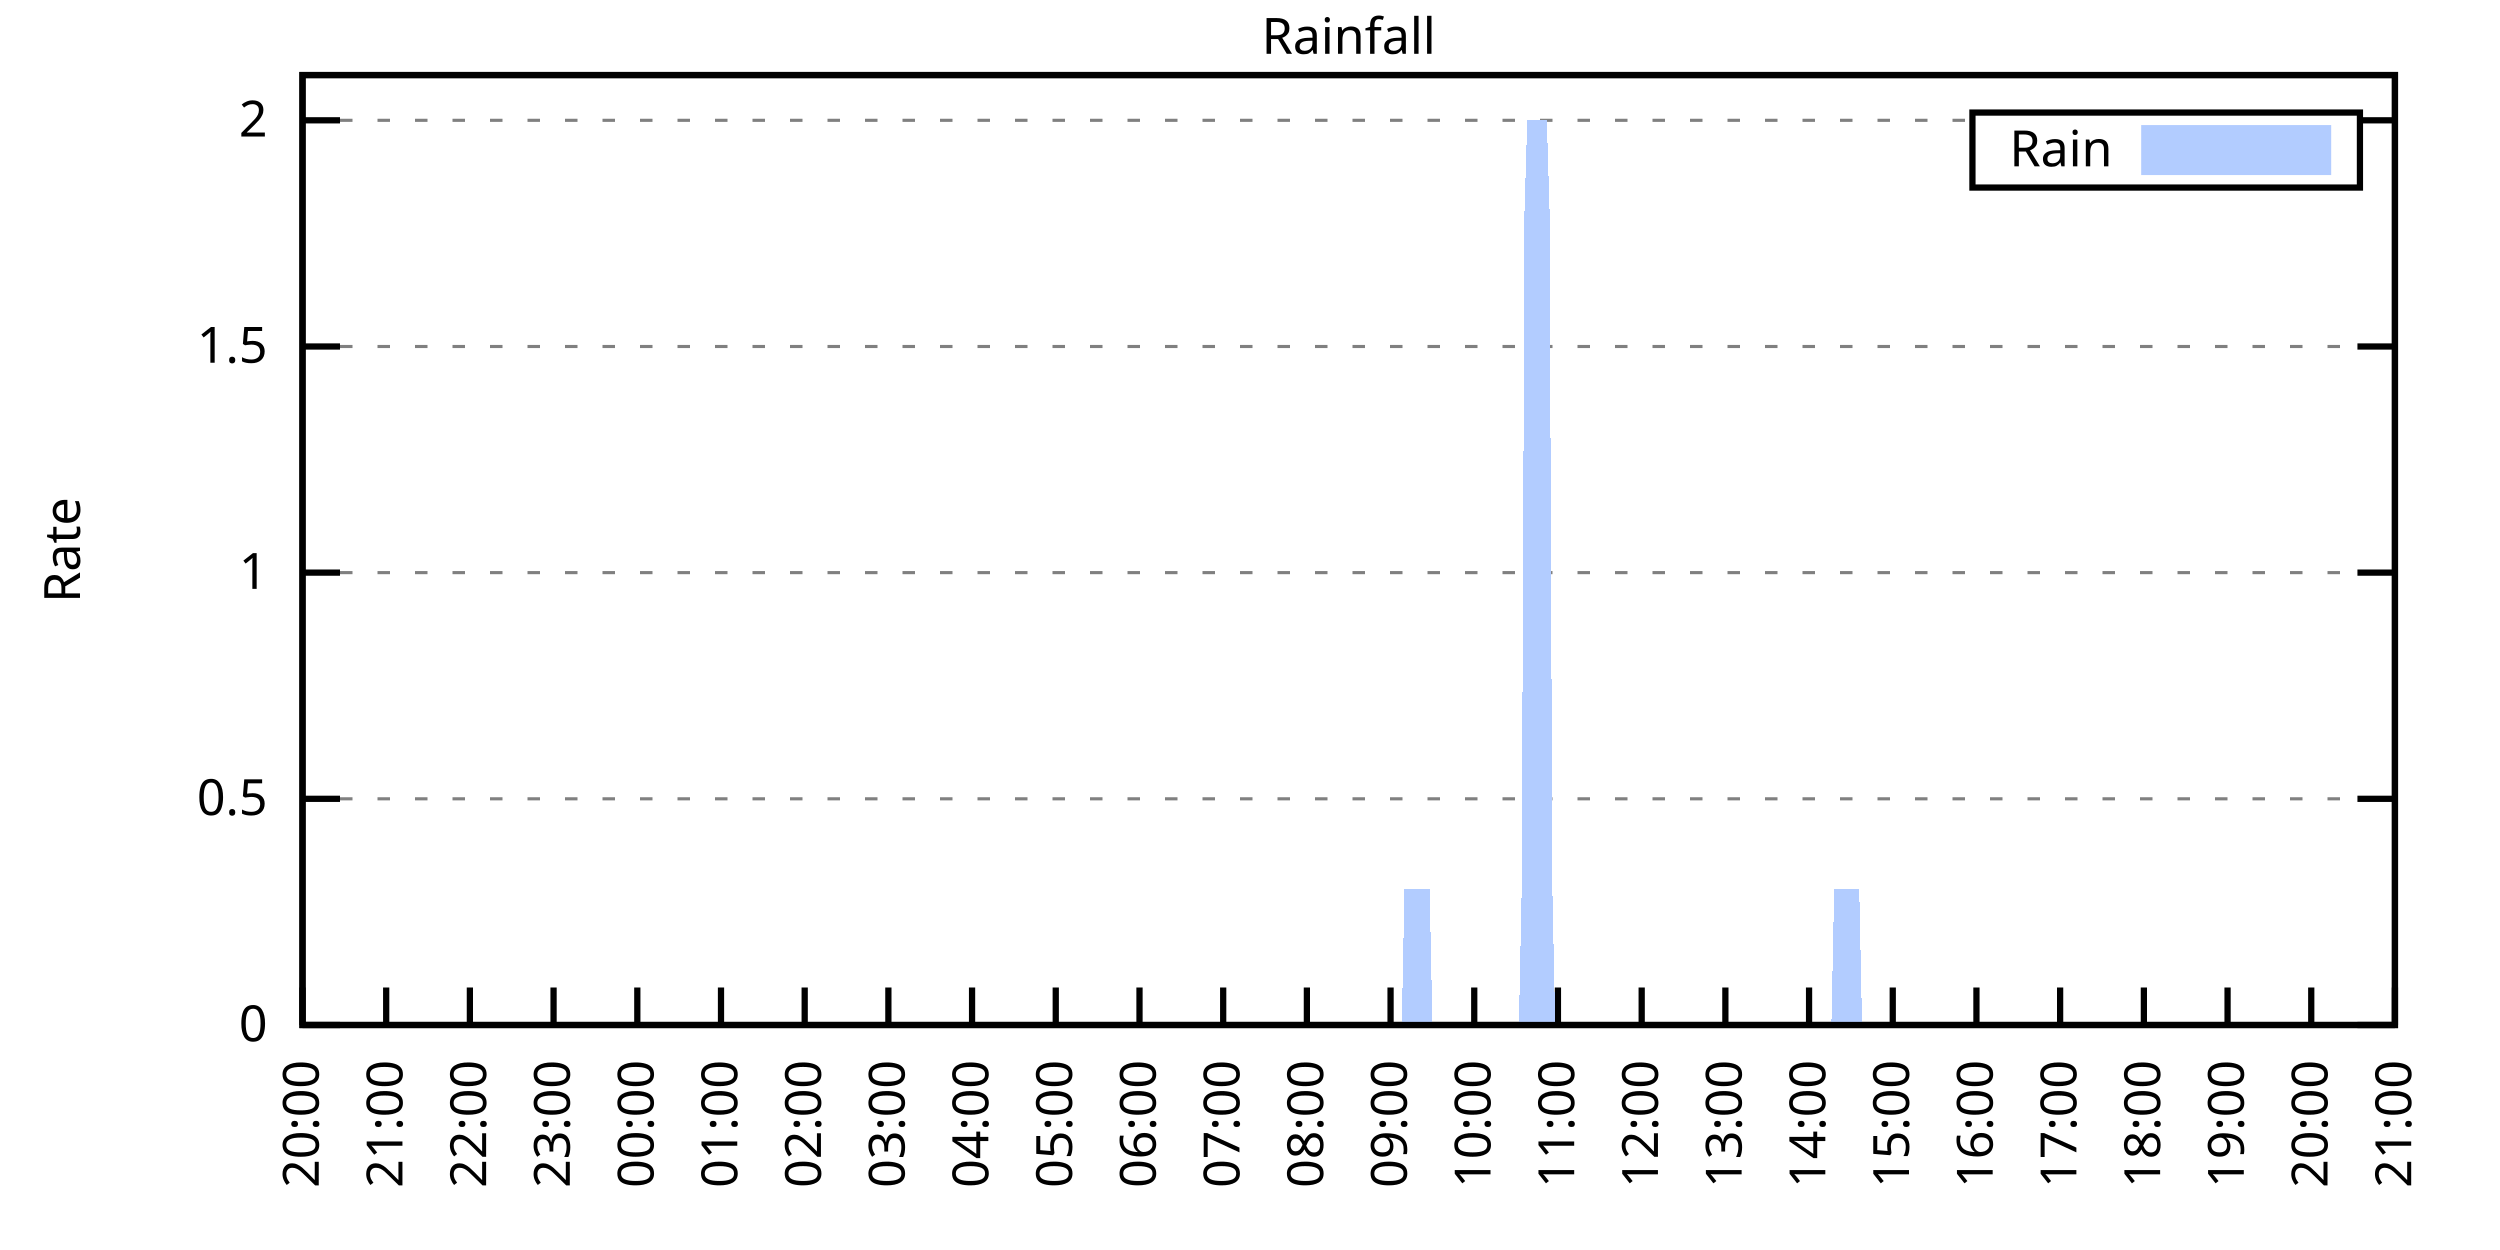
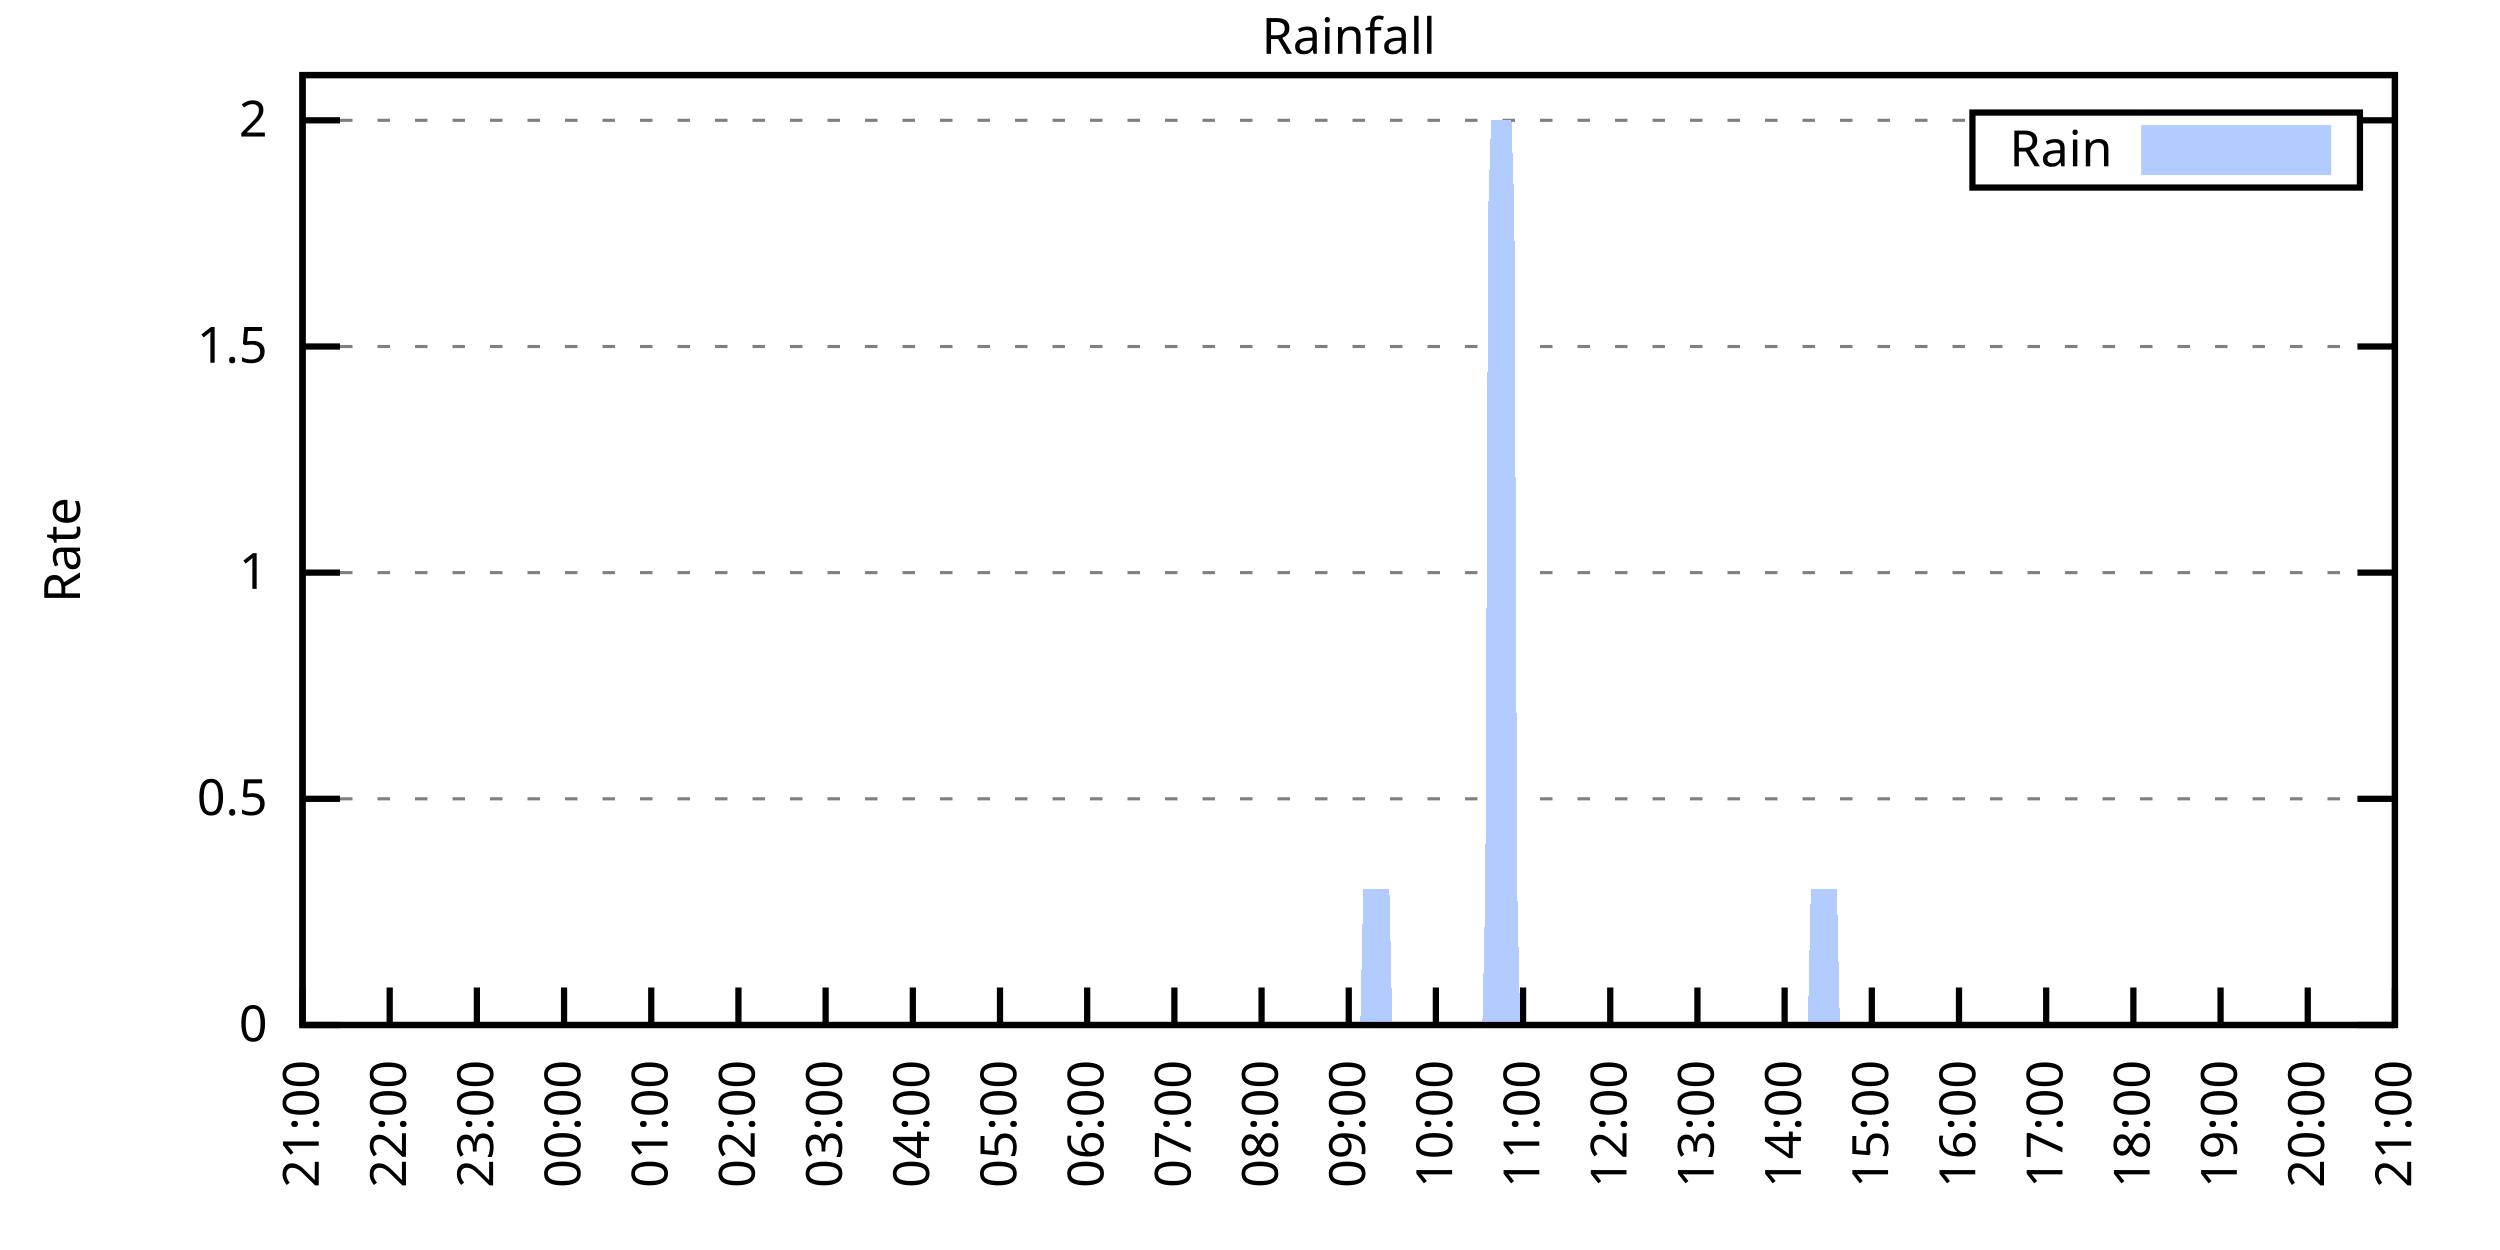
<svg xmlns="http://www.w3.org/2000/svg" xmlns:xlink="http://www.w3.org/1999/xlink" width="400" height="200" viewBox="0 0 400 200">
  <g id="gnuplot_canvas">
    <rect x="0" y="0" width="400" height="200" fill="none" />
    <defs>
      <circle id="gpDot" r="0.5" stroke-width="0.5" stroke="currentColor" />
      <path id="gpPt0" stroke-width="0.333" stroke="currentColor" d="M-1,0 h2 M0,-1 v2" />
      <path id="gpPt1" stroke-width="0.333" stroke="currentColor" d="M-1,-1 L1,1 M1,-1 L-1,1" />
      <path id="gpPt2" stroke-width="0.333" stroke="currentColor" d="M-1,0 L1,0 M0,-1 L0,1 M-1,-1 L1,1 M-1,1 L1,-1" />
      <rect id="gpPt3" stroke-width="0.333" stroke="currentColor" x="-1" y="-1" width="2" height="2" />
      <rect id="gpPt4" stroke-width="0.333" stroke="currentColor" fill="currentColor" x="-1" y="-1" width="2" height="2" />
      <circle id="gpPt5" stroke-width="0.333" stroke="currentColor" cx="0" cy="0" r="1" />
      <use xlink:href="#gpPt5" id="gpPt6" fill="currentColor" stroke="none" />
      <path id="gpPt7" stroke-width="0.333" stroke="currentColor" d="M0,-1.33 L-1.33,0.67 L1.33,0.67 z" />
      <use xlink:href="#gpPt7" id="gpPt8" fill="currentColor" stroke="none" />
      <use xlink:href="#gpPt7" id="gpPt9" stroke="currentColor" transform="rotate(180)" />
      <use xlink:href="#gpPt9" id="gpPt10" fill="currentColor" stroke="none" />
      <use xlink:href="#gpPt3" id="gpPt11" stroke="currentColor" transform="rotate(45)" />
      <use xlink:href="#gpPt11" id="gpPt12" fill="currentColor" stroke="none" />
      <path id="gpPt13" stroke-width="0.333" stroke="currentColor" d="M0,1.330 L1.265,0.411 L0.782,-1.067 L-0.782,-1.076 L-1.265,0.411 z" />
      <use xlink:href="#gpPt13" id="gpPt14" fill="currentColor" stroke="none" />
      <filter id="textbox" filterUnits="objectBoundingBox" x="0" y="0" height="1" width="1">
        <feFlood flood-color="white" flood-opacity="1" result="bgnd" />
        <feComposite in="SourceGraphic" in2="bgnd" operator="atop" />
      </filter>
      <filter id="greybox" filterUnits="objectBoundingBox" x="0" y="0" height="1" width="1">
        <feFlood flood-color="lightgrey" flood-opacity="1" result="grey" />
        <feComposite in="SourceGraphic" in2="grey" operator="atop" />
      </filter>
    </defs>
    <g fill="none" color="white" stroke="currentColor" stroke-width="1.00" stroke-linecap="butt" stroke-linejoin="miter">
</g>
    <g fill="none" color="black" stroke="currentColor" stroke-width="1.00" stroke-linecap="butt" stroke-linejoin="miter">
      <g stroke="none" shape-rendering="crispEdges">
        <polygon fill="rgb(255, 255, 255)" points="48.40,164.00 383.18,164.00 383.18,12.02 48.40,12.02 " />
      </g>
    </g>
    <g fill="none" color="black" stroke="currentColor" stroke-width="1.00" stroke-linecap="butt" stroke-linejoin="miter">
</g>
    <g fill="none" color="black" stroke="black" stroke-width="0.50" stroke-linecap="butt" stroke-linejoin="miter">
</g>
    <g fill="none" color="gray" stroke="currentColor" stroke-width="0.50" stroke-linecap="butt" stroke-linejoin="miter">
      <path stroke="gray" stroke-dasharray="2,4" class="gridline" d="M48.40,164.00 L383.19,164.00  " />
    </g>
    <g fill="none" color="gray" stroke="gray" stroke-width="1.00" stroke-linecap="butt" stroke-linejoin="miter">
</g>
    <g fill="none" color="black" stroke="currentColor" stroke-width="1.00" stroke-linecap="butt" stroke-linejoin="miter">
      <path stroke="black" d="M48.40,164.00 L54.40,164.00 M383.19,164.00 L377.19,164.00  " />
      <g transform="translate(42.80,166.60)" stroke="none" fill="black" font-family="Sans" font-size="8.00" text-anchor="end">
        <text>
          <tspan font-family="Sans"> 0</tspan>
        </text>
      </g>
    </g>
    <g fill="none" color="black" stroke="currentColor" stroke-width="1.00" stroke-linecap="butt" stroke-linejoin="miter">
</g>
    <g fill="none" color="black" stroke="black" stroke-width="0.50" stroke-linecap="butt" stroke-linejoin="miter">
</g>
    <g fill="none" color="gray" stroke="currentColor" stroke-width="0.50" stroke-linecap="butt" stroke-linejoin="miter">
      <path stroke="gray" stroke-dasharray="2,4" class="gridline" d="M48.40,127.81 L383.19,127.81  " />
    </g>
    <g fill="none" color="gray" stroke="gray" stroke-width="1.00" stroke-linecap="butt" stroke-linejoin="miter">
</g>
    <g fill="none" color="black" stroke="currentColor" stroke-width="1.00" stroke-linecap="butt" stroke-linejoin="miter">
      <path stroke="black" d="M48.40,127.81 L54.40,127.81 M383.19,127.81 L377.19,127.81  " />
      <g transform="translate(42.80,130.41)" stroke="none" fill="black" font-family="Sans" font-size="8.00" text-anchor="end">
        <text>
          <tspan font-family="Sans"> 0.5</tspan>
        </text>
      </g>
    </g>
    <g fill="none" color="black" stroke="currentColor" stroke-width="1.00" stroke-linecap="butt" stroke-linejoin="miter">
</g>
    <g fill="none" color="black" stroke="black" stroke-width="0.50" stroke-linecap="butt" stroke-linejoin="miter">
</g>
    <g fill="none" color="gray" stroke="currentColor" stroke-width="0.50" stroke-linecap="butt" stroke-linejoin="miter">
      <path stroke="gray" stroke-dasharray="2,4" class="gridline" d="M48.40,91.62 L383.19,91.62  " />
    </g>
    <g fill="none" color="gray" stroke="gray" stroke-width="1.00" stroke-linecap="butt" stroke-linejoin="miter">
</g>
    <g fill="none" color="black" stroke="currentColor" stroke-width="1.00" stroke-linecap="butt" stroke-linejoin="miter">
      <path stroke="black" d="M48.40,91.62 L54.40,91.62 M383.19,91.62 L377.19,91.62  " />
      <g transform="translate(42.80,94.22)" stroke="none" fill="black" font-family="Sans" font-size="8.00" text-anchor="end">
        <text>
          <tspan font-family="Sans"> 1</tspan>
        </text>
      </g>
    </g>
    <g fill="none" color="black" stroke="currentColor" stroke-width="1.00" stroke-linecap="butt" stroke-linejoin="miter">
</g>
    <g fill="none" color="black" stroke="black" stroke-width="0.50" stroke-linecap="butt" stroke-linejoin="miter">
</g>
    <g fill="none" color="gray" stroke="currentColor" stroke-width="0.50" stroke-linecap="butt" stroke-linejoin="miter">
      <path stroke="gray" stroke-dasharray="2,4" class="gridline" d="M48.40,55.44 L383.19,55.44  " />
    </g>
    <g fill="none" color="gray" stroke="gray" stroke-width="1.00" stroke-linecap="butt" stroke-linejoin="miter">
</g>
    <g fill="none" color="black" stroke="currentColor" stroke-width="1.00" stroke-linecap="butt" stroke-linejoin="miter">
      <path stroke="black" d="M48.40,55.44 L54.40,55.44 M383.19,55.44 L377.19,55.44  " />
      <g transform="translate(42.80,58.04)" stroke="none" fill="black" font-family="Sans" font-size="8.00" text-anchor="end">
        <text>
          <tspan font-family="Sans"> 1.5</tspan>
        </text>
      </g>
    </g>
    <g fill="none" color="black" stroke="currentColor" stroke-width="1.00" stroke-linecap="butt" stroke-linejoin="miter">
</g>
    <g fill="none" color="black" stroke="black" stroke-width="0.50" stroke-linecap="butt" stroke-linejoin="miter">
</g>
    <g fill="none" color="gray" stroke="currentColor" stroke-width="0.50" stroke-linecap="butt" stroke-linejoin="miter">
      <path stroke="gray" stroke-dasharray="2,4" class="gridline" d="M48.40,19.25 L315.59,19.25 M377.59,19.25 L383.19,19.25  " />
    </g>
    <g fill="none" color="gray" stroke="gray" stroke-width="1.00" stroke-linecap="butt" stroke-linejoin="miter">
</g>
    <g fill="none" color="black" stroke="currentColor" stroke-width="1.00" stroke-linecap="butt" stroke-linejoin="miter">
      <path stroke="black" d="M48.40,19.25 L54.40,19.25 M383.19,19.25 L377.19,19.25  " />
      <g transform="translate(42.80,21.85)" stroke="none" fill="black" font-family="Sans" font-size="8.00" text-anchor="end">
        <text>
          <tspan font-family="Sans"> 2</tspan>
        </text>
      </g>
    </g>
    <g fill="none" color="black" stroke="currentColor" stroke-width="1.00" stroke-linecap="butt" stroke-linejoin="miter">
      <path stroke="black" d="M48.40,164.00 L48.40,158.00  " />
      <g transform="translate(51.00,169.60) rotate(270.00)" stroke="none" fill="black" font-family="Sans" font-size="8.00" text-anchor="end">
        <text>
-           <tspan font-family="Sans">20:00</tspan>
-         </text>
-       </g>
-     </g>
-     <g fill="none" color="black" stroke="currentColor" stroke-width="1.00" stroke-linecap="butt" stroke-linejoin="miter">
-       <path stroke="black" d="M61.79,164.00 L61.79,158.00  " />
-       <g transform="translate(64.39,169.60) rotate(270.00)" stroke="none" fill="black" font-family="Sans" font-size="8.00" text-anchor="end">
-         <text>
          <tspan font-family="Sans">21:00</tspan>
        </text>
      </g>
    </g>
    <g fill="none" color="black" stroke="currentColor" stroke-width="1.00" stroke-linecap="butt" stroke-linejoin="miter">
-       <path stroke="black" d="M75.18,164.00 L75.18,158.00  " />
-       <g transform="translate(77.78,169.60) rotate(270.00)" stroke="none" fill="black" font-family="Sans" font-size="8.00" text-anchor="end">
+       <path stroke="black" d="M62.35,164.00 L62.35,158.00  " />
+       <g transform="translate(64.95,169.60) rotate(270.00)" stroke="none" fill="black" font-family="Sans" font-size="8.00" text-anchor="end">
        <text>
          <tspan font-family="Sans">22:00</tspan>
        </text>
      </g>
    </g>
    <g fill="none" color="black" stroke="currentColor" stroke-width="1.00" stroke-linecap="butt" stroke-linejoin="miter">
-       <path stroke="black" d="M88.57,164.00 L88.57,158.00  " />
-       <g transform="translate(91.17,169.60) rotate(270.00)" stroke="none" fill="black" font-family="Sans" font-size="8.00" text-anchor="end">
+       <path stroke="black" d="M76.30,164.00 L76.30,158.00  " />
+       <g transform="translate(78.90,169.60) rotate(270.00)" stroke="none" fill="black" font-family="Sans" font-size="8.00" text-anchor="end">
        <text>
          <tspan font-family="Sans">23:00</tspan>
        </text>
      </g>
    </g>
    <g fill="none" color="black" stroke="currentColor" stroke-width="1.00" stroke-linecap="butt" stroke-linejoin="miter">
-       <path stroke="black" d="M101.97,164.00 L101.97,158.00  " />
-       <g transform="translate(104.57,169.60) rotate(270.00)" stroke="none" fill="black" font-family="Sans" font-size="8.00" text-anchor="end">
+       <path stroke="black" d="M90.25,164.00 L90.25,158.00  " />
+       <g transform="translate(92.85,169.60) rotate(270.00)" stroke="none" fill="black" font-family="Sans" font-size="8.00" text-anchor="end">
        <text>
          <tspan font-family="Sans">00:00</tspan>
        </text>
      </g>
    </g>
    <g fill="none" color="black" stroke="currentColor" stroke-width="1.00" stroke-linecap="butt" stroke-linejoin="miter">
-       <path stroke="black" d="M115.36,164.00 L115.36,158.00  " />
-       <g transform="translate(117.96,169.60) rotate(270.00)" stroke="none" fill="black" font-family="Sans" font-size="8.00" text-anchor="end">
+       <path stroke="black" d="M104.20,164.00 L104.20,158.00  " />
+       <g transform="translate(106.80,169.60) rotate(270.00)" stroke="none" fill="black" font-family="Sans" font-size="8.00" text-anchor="end">
        <text>
          <tspan font-family="Sans">01:00</tspan>
        </text>
      </g>
    </g>
    <g fill="none" color="black" stroke="currentColor" stroke-width="1.00" stroke-linecap="butt" stroke-linejoin="miter">
-       <path stroke="black" d="M128.75,164.00 L128.75,158.00  " />
-       <g transform="translate(131.35,169.60) rotate(270.00)" stroke="none" fill="black" font-family="Sans" font-size="8.00" text-anchor="end">
+       <path stroke="black" d="M118.15,164.00 L118.15,158.00  " />
+       <g transform="translate(120.75,169.60) rotate(270.00)" stroke="none" fill="black" font-family="Sans" font-size="8.00" text-anchor="end">
        <text>
          <tspan font-family="Sans">02:00</tspan>
        </text>
      </g>
    </g>
    <g fill="none" color="black" stroke="currentColor" stroke-width="1.00" stroke-linecap="butt" stroke-linejoin="miter">
-       <path stroke="black" d="M142.14,164.00 L142.14,158.00  " />
-       <g transform="translate(144.74,169.60) rotate(270.00)" stroke="none" fill="black" font-family="Sans" font-size="8.00" text-anchor="end">
+       <path stroke="black" d="M132.10,164.00 L132.10,158.00  " />
+       <g transform="translate(134.70,169.60) rotate(270.00)" stroke="none" fill="black" font-family="Sans" font-size="8.00" text-anchor="end">
        <text>
          <tspan font-family="Sans">03:00</tspan>
        </text>
      </g>
    </g>
    <g fill="none" color="black" stroke="currentColor" stroke-width="1.00" stroke-linecap="butt" stroke-linejoin="miter">
-       <path stroke="black" d="M155.53,164.00 L155.53,158.00  " />
-       <g transform="translate(158.13,169.60) rotate(270.00)" stroke="none" fill="black" font-family="Sans" font-size="8.00" text-anchor="end">
+       <path stroke="black" d="M146.05,164.00 L146.05,158.00  " />
+       <g transform="translate(148.65,169.60) rotate(270.00)" stroke="none" fill="black" font-family="Sans" font-size="8.00" text-anchor="end">
        <text>
          <tspan font-family="Sans">04:00</tspan>
        </text>
      </g>
    </g>
    <g fill="none" color="black" stroke="currentColor" stroke-width="1.00" stroke-linecap="butt" stroke-linejoin="miter">
-       <path stroke="black" d="M168.92,164.00 L168.92,158.00  " />
-       <g transform="translate(171.52,169.60) rotate(270.00)" stroke="none" fill="black" font-family="Sans" font-size="8.00" text-anchor="end">
+       <path stroke="black" d="M160.00,164.00 L160.00,158.00  " />
+       <g transform="translate(162.60,169.60) rotate(270.00)" stroke="none" fill="black" font-family="Sans" font-size="8.00" text-anchor="end">
        <text>
          <tspan font-family="Sans">05:00</tspan>
        </text>
      </g>
    </g>
    <g fill="none" color="black" stroke="currentColor" stroke-width="1.00" stroke-linecap="butt" stroke-linejoin="miter">
-       <path stroke="black" d="M182.32,164.00 L182.32,158.00  " />
-       <g transform="translate(184.92,169.60) rotate(270.00)" stroke="none" fill="black" font-family="Sans" font-size="8.00" text-anchor="end">
+       <path stroke="black" d="M173.95,164.00 L173.95,158.00  " />
+       <g transform="translate(176.55,169.60) rotate(270.00)" stroke="none" fill="black" font-family="Sans" font-size="8.00" text-anchor="end">
        <text>
          <tspan font-family="Sans">06:00</tspan>
        </text>
      </g>
    </g>
    <g fill="none" color="black" stroke="currentColor" stroke-width="1.00" stroke-linecap="butt" stroke-linejoin="miter">
-       <path stroke="black" d="M195.71,164.00 L195.71,158.00  " />
-       <g transform="translate(198.31,169.60) rotate(270.00)" stroke="none" fill="black" font-family="Sans" font-size="8.00" text-anchor="end">
+       <path stroke="black" d="M187.90,164.00 L187.90,158.00  " />
+       <g transform="translate(190.50,169.60) rotate(270.00)" stroke="none" fill="black" font-family="Sans" font-size="8.00" text-anchor="end">
        <text>
          <tspan font-family="Sans">07:00</tspan>
        </text>
      </g>
    </g>
    <g fill="none" color="black" stroke="currentColor" stroke-width="1.00" stroke-linecap="butt" stroke-linejoin="miter">
-       <path stroke="black" d="M209.10,164.00 L209.10,158.00  " />
-       <g transform="translate(211.70,169.60) rotate(270.00)" stroke="none" fill="black" font-family="Sans" font-size="8.00" text-anchor="end">
+       <path stroke="black" d="M201.85,164.00 L201.85,158.00  " />
+       <g transform="translate(204.45,169.60) rotate(270.00)" stroke="none" fill="black" font-family="Sans" font-size="8.00" text-anchor="end">
        <text>
          <tspan font-family="Sans">08:00</tspan>
        </text>
      </g>
    </g>
    <g fill="none" color="black" stroke="currentColor" stroke-width="1.00" stroke-linecap="butt" stroke-linejoin="miter">
-       <path stroke="black" d="M222.49,164.00 L222.49,158.00  " />
-       <g transform="translate(225.09,169.60) rotate(270.00)" stroke="none" fill="black" font-family="Sans" font-size="8.00" text-anchor="end">
+       <path stroke="black" d="M215.80,164.00 L215.80,158.00  " />
+       <g transform="translate(218.40,169.60) rotate(270.00)" stroke="none" fill="black" font-family="Sans" font-size="8.00" text-anchor="end">
        <text>
          <tspan font-family="Sans">09:00</tspan>
        </text>
      </g>
    </g>
    <g fill="none" color="black" stroke="currentColor" stroke-width="1.00" stroke-linecap="butt" stroke-linejoin="miter">
-       <path stroke="black" d="M235.88,164.00 L235.88,158.00  " />
-       <g transform="translate(238.48,169.60) rotate(270.00)" stroke="none" fill="black" font-family="Sans" font-size="8.00" text-anchor="end">
+       <path stroke="black" d="M229.74,164.00 L229.74,158.00  " />
+       <g transform="translate(232.34,169.60) rotate(270.00)" stroke="none" fill="black" font-family="Sans" font-size="8.00" text-anchor="end">
        <text>
          <tspan font-family="Sans">10:00</tspan>
        </text>
      </g>
    </g>
    <g fill="none" color="black" stroke="currentColor" stroke-width="1.00" stroke-linecap="butt" stroke-linejoin="miter">
-       <path stroke="black" d="M249.27,164.00 L249.27,158.00  " />
-       <g transform="translate(251.87,169.60) rotate(270.00)" stroke="none" fill="black" font-family="Sans" font-size="8.00" text-anchor="end">
+       <path stroke="black" d="M243.69,164.00 L243.69,158.00  " />
+       <g transform="translate(246.29,169.60) rotate(270.00)" stroke="none" fill="black" font-family="Sans" font-size="8.00" text-anchor="end">
        <text>
          <tspan font-family="Sans">11:00</tspan>
        </text>
      </g>
    </g>
    <g fill="none" color="black" stroke="currentColor" stroke-width="1.00" stroke-linecap="butt" stroke-linejoin="miter">
-       <path stroke="black" d="M262.67,164.00 L262.67,158.00  " />
-       <g transform="translate(265.27,169.60) rotate(270.00)" stroke="none" fill="black" font-family="Sans" font-size="8.00" text-anchor="end">
+       <path stroke="black" d="M257.64,164.00 L257.64,158.00  " />
+       <g transform="translate(260.24,169.60) rotate(270.00)" stroke="none" fill="black" font-family="Sans" font-size="8.00" text-anchor="end">
        <text>
          <tspan font-family="Sans">12:00</tspan>
        </text>
      </g>
    </g>
    <g fill="none" color="black" stroke="currentColor" stroke-width="1.00" stroke-linecap="butt" stroke-linejoin="miter">
-       <path stroke="black" d="M276.06,164.00 L276.06,158.00  " />
-       <g transform="translate(278.66,169.60) rotate(270.00)" stroke="none" fill="black" font-family="Sans" font-size="8.00" text-anchor="end">
+       <path stroke="black" d="M271.59,164.00 L271.59,158.00  " />
+       <g transform="translate(274.19,169.60) rotate(270.00)" stroke="none" fill="black" font-family="Sans" font-size="8.00" text-anchor="end">
        <text>
          <tspan font-family="Sans">13:00</tspan>
        </text>
      </g>
    </g>
    <g fill="none" color="black" stroke="currentColor" stroke-width="1.00" stroke-linecap="butt" stroke-linejoin="miter">
-       <path stroke="black" d="M289.45,164.00 L289.45,158.00  " />
-       <g transform="translate(292.05,169.60) rotate(270.00)" stroke="none" fill="black" font-family="Sans" font-size="8.00" text-anchor="end">
+       <path stroke="black" d="M285.54,164.00 L285.54,158.00  " />
+       <g transform="translate(288.14,169.60) rotate(270.00)" stroke="none" fill="black" font-family="Sans" font-size="8.00" text-anchor="end">
        <text>
          <tspan font-family="Sans">14:00</tspan>
        </text>
      </g>
    </g>
    <g fill="none" color="black" stroke="currentColor" stroke-width="1.00" stroke-linecap="butt" stroke-linejoin="miter">
-       <path stroke="black" d="M302.84,164.00 L302.84,158.00  " />
-       <g transform="translate(305.44,169.60) rotate(270.00)" stroke="none" fill="black" font-family="Sans" font-size="8.00" text-anchor="end">
+       <path stroke="black" d="M299.49,164.00 L299.49,158.00  " />
+       <g transform="translate(302.09,169.60) rotate(270.00)" stroke="none" fill="black" font-family="Sans" font-size="8.00" text-anchor="end">
        <text>
          <tspan font-family="Sans">15:00</tspan>
        </text>
      </g>
    </g>
    <g fill="none" color="black" stroke="currentColor" stroke-width="1.00" stroke-linecap="butt" stroke-linejoin="miter">
-       <path stroke="black" d="M316.23,164.00 L316.23,158.00  " />
-       <g transform="translate(318.83,169.60) rotate(270.00)" stroke="none" fill="black" font-family="Sans" font-size="8.00" text-anchor="end">
+       <path stroke="black" d="M313.44,164.00 L313.44,158.00  " />
+       <g transform="translate(316.04,169.60) rotate(270.00)" stroke="none" fill="black" font-family="Sans" font-size="8.00" text-anchor="end">
        <text>
          <tspan font-family="Sans">16:00</tspan>
        </text>
      </g>
    </g>
    <g fill="none" color="black" stroke="currentColor" stroke-width="1.00" stroke-linecap="butt" stroke-linejoin="miter">
-       <path stroke="black" d="M329.62,164.00 L329.62,158.00  " />
-       <g transform="translate(332.22,169.60) rotate(270.00)" stroke="none" fill="black" font-family="Sans" font-size="8.00" text-anchor="end">
+       <path stroke="black" d="M327.39,164.00 L327.39,158.00  " />
+       <g transform="translate(329.99,169.60) rotate(270.00)" stroke="none" fill="black" font-family="Sans" font-size="8.00" text-anchor="end">
        <text>
          <tspan font-family="Sans">17:00</tspan>
        </text>
      </g>
    </g>
    <g fill="none" color="black" stroke="currentColor" stroke-width="1.00" stroke-linecap="butt" stroke-linejoin="miter">
-       <path stroke="black" d="M343.02,164.00 L343.02,158.00  " />
-       <g transform="translate(345.62,169.60) rotate(270.00)" stroke="none" fill="black" font-family="Sans" font-size="8.00" text-anchor="end">
+       <path stroke="black" d="M341.34,164.00 L341.34,158.00  " />
+       <g transform="translate(343.94,169.60) rotate(270.00)" stroke="none" fill="black" font-family="Sans" font-size="8.00" text-anchor="end">
        <text>
          <tspan font-family="Sans">18:00</tspan>
        </text>
      </g>
    </g>
    <g fill="none" color="black" stroke="currentColor" stroke-width="1.00" stroke-linecap="butt" stroke-linejoin="miter">
-       <path stroke="black" d="M356.41,164.00 L356.41,158.00  " />
-       <g transform="translate(359.01,169.60) rotate(270.00)" stroke="none" fill="black" font-family="Sans" font-size="8.00" text-anchor="end">
+       <path stroke="black" d="M355.29,164.00 L355.29,158.00  " />
+       <g transform="translate(357.89,169.60) rotate(270.00)" stroke="none" fill="black" font-family="Sans" font-size="8.00" text-anchor="end">
        <text>
          <tspan font-family="Sans">19:00</tspan>
        </text>
      </g>
    </g>
    <g fill="none" color="black" stroke="currentColor" stroke-width="1.00" stroke-linecap="butt" stroke-linejoin="miter">
-       <path stroke="black" d="M369.80,164.00 L369.80,158.00  " />
-       <g transform="translate(372.40,169.60) rotate(270.00)" stroke="none" fill="black" font-family="Sans" font-size="8.00" text-anchor="end">
+       <path stroke="black" d="M369.24,164.00 L369.24,158.00  " />
+       <g transform="translate(371.84,169.60) rotate(270.00)" stroke="none" fill="black" font-family="Sans" font-size="8.00" text-anchor="end">
        <text>
          <tspan font-family="Sans">20:00</tspan>
        </text>
      </g>
    </g>
    <g fill="none" color="black" stroke="currentColor" stroke-width="1.00" stroke-linecap="butt" stroke-linejoin="miter">
      <path stroke="black" d="M383.19,164.00 L383.19,158.00  " />
      <g transform="translate(385.79,169.60) rotate(270.00)" stroke="none" fill="black" font-family="Sans" font-size="8.00" text-anchor="end">
        <text>
          <tspan font-family="Sans">21:00</tspan>
        </text>
      </g>
    </g>
    <g fill="none" color="black" stroke="currentColor" stroke-width="1.00" stroke-linecap="butt" stroke-linejoin="miter">
</g>
    <g fill="none" color="black" stroke="currentColor" stroke-width="1.00" stroke-linecap="butt" stroke-linejoin="miter">
      <path stroke="black" d="M48.40,12.01 L48.40,164.00 L383.19,164.00 L383.19,12.01 L48.40,12.01 Z  " />
    </g>
    <g fill="none" color="black" stroke="currentColor" stroke-width="1.00" stroke-linecap="butt" stroke-linejoin="miter">
</g>
    <g fill="none" color="black" stroke="currentColor" stroke-width="1.00" stroke-linecap="butt" stroke-linejoin="miter">
      <path stroke="black" d="M315.59,30.01 L315.59,18.01 L377.59,18.01 L377.59,30.01 L315.59,30.01 Z  " />
    </g>
    <g id="Rainfall_plot_1">
      <g fill="none" color="white" stroke="black" stroke-width="2.00" stroke-linecap="butt" stroke-linejoin="miter">
</g>
      <g fill="none" color="black" stroke="currentColor" stroke-width="2.00" stroke-linecap="butt" stroke-linejoin="miter">
        <g transform="translate(337.99,26.61)" stroke="none" fill="black" font-family="Sans" font-size="8.00" text-anchor="end">
          <text>
            <tspan font-family="Sans">Rain</tspan>
          </text>
        </g>
      </g>
      <g fill="none" color="black" stroke="currentColor" stroke-width="2.00" stroke-linecap="butt" stroke-linejoin="miter">
        <g stroke="none" shape-rendering="crispEdges">
          <polygon fill="rgb(178, 204, 255)" points="343.59,27.01 371.99,27.01 371.99,21.01 343.59,21.01 " />
        </g>
        <path stroke="rgb(178, 204, 255)" d="M343.59,27.01 L371.99,27.01 L371.99,21.01 L343.59,21.01 L343.59,27.01 Z  " />
      </g>
      <g fill="none" color="black" stroke="currentColor" stroke-width="2.00" stroke-linecap="butt" stroke-linejoin="miter">
        <g stroke="none" shape-rendering="crispEdges">
-           <polygon fill="rgb(178, 204, 255)" points="58.67,164.00 59.11,164.00 59.56,164.00 60.01,164.00 60.45,164.00 60.90,164.00 61.35,164.00 61.79,164.00 62.24,164.00 62.68,164.00 63.13,164.00 63.58,164.00 64.02,164.00 64.47,164.00 64.92,164.00 65.36,164.00 65.81,164.00 66.26,164.00 66.70,164.00 67.15,164.00 67.59,164.00 68.04,164.00 68.49,164.00 68.93,164.00 69.38,164.00 69.83,164.00 70.27,164.00 70.72,164.00 71.17,164.00 71.61,164.00 72.06,164.00 72.50,164.00 72.95,164.00 73.40,164.00 73.84,164.00 74.29,164.00 74.74,164.00 75.18,164.00 75.63,164.00 76.08,164.00 76.52,164.00 76.97,164.00 77.42,164.00 77.86,164.00 78.31,164.00 78.75,164.00 79.20,164.00 79.65,164.00 80.09,164.00 80.54,164.00 80.99,164.00 81.43,164.00 81.88,164.00 82.33,164.00 82.77,164.00 83.22,164.00 83.66,164.00 84.11,164.00 84.56,164.00 85.00,164.00 85.45,164.00 85.90,164.00 86.34,164.00 86.79,164.00 87.24,164.00 87.68,164.00 88.13,164.00 88.57,164.00 89.02,164.00 89.47,164.00 89.91,164.00 90.36,164.00 90.81,164.00 91.25,164.00 91.70,164.00 92.15,164.00 92.59,164.00 93.04,164.00 93.49,164.00 93.93,164.00 94.38,164.00 94.82,164.00 95.27,164.00 95.72,164.00 96.16,164.00 96.61,164.00 97.06,164.00 97.50,164.00 97.95,164.00 98.40,164.00 98.84,164.00 99.29,164.00 99.73,164.00 100.18,164.00 100.63,164.00 101.07,164.00 101.52,164.00 101.97,164.00 102.41,164.00 102.86,164.00 103.31,164.00 103.75,164.00 104.20,164.00 104.64,164.00 105.09,164.00 105.54,164.00 105.98,164.00 106.43,164.00 106.88,164.00 107.32,164.00 107.77,164.00 108.22,164.00 108.66,164.00 109.11,164.00 109.55,164.00 110.00,164.00 110.45,164.00 110.89,164.00 111.34,164.00 111.79,164.00 112.23,164.00 112.68,164.00 113.13,164.00 113.57,164.00 114.02,164.00 114.47,164.00 114.91,164.00 115.36,164.00 115.80,164.00 116.25,164.00 116.70,164.00 117.14,164.00 117.59,164.00 118.04,164.00 118.48,164.00 118.93,164.00 119.38,164.00 119.82,164.00 120.27,164.00 120.71,164.00 121.16,164.00 121.61,164.00 122.05,164.00 122.50,164.00 122.95,164.00 123.39,164.00 123.84,164.00 124.29,164.00 124.73,164.00 125.18,164.00 125.62,164.00 126.07,164.00 126.52,164.00 126.96,164.00 127.41,164.00 127.86,164.00 128.30,164.00 128.75,164.00 129.20,164.00 129.64,164.00 130.09,164.00 130.54,164.00 130.98,164.00 131.43,164.00 131.87,164.00 132.32,164.00 132.77,164.00 133.21,164.00 133.66,164.00 134.11,164.00 134.55,164.00 135.00,164.00 135.45,164.00 135.89,164.00 136.34,164.00 136.78,164.00 137.23,164.00 137.68,164.00 138.12,164.00 138.57,164.00 139.02,164.00 139.46,164.00 139.91,164.00 140.36,164.00 140.80,164.00 141.25,164.00 141.69,164.00 142.14,164.00 142.59,164.00 143.03,164.00 143.48,164.00 143.93,164.00 144.37,164.00 144.82,164.00 145.27,164.00 145.71,164.00 146.16,164.00 146.61,164.00 147.05,164.00 147.50,164.00 147.94,164.00 148.39,164.00 148.84,164.00 149.28,164.00 149.73,164.00 150.18,164.00 150.62,164.00 151.07,164.00 151.52,164.00 151.96,164.00 152.41,164.00 152.85,164.00 153.30,164.00 153.75,164.00 154.19,164.00 154.64,164.00 155.09,164.00 155.53,164.00 155.98,164.00 156.43,164.00 156.87,164.00 157.32,164.00 157.76,164.00 158.21,164.00 158.66,164.00 159.10,164.00 159.55,164.00 160.00,164.00 160.44,164.00 160.89,164.00 161.34,164.00 161.78,164.00 162.23,164.00 162.67,164.00 163.12,164.00 163.57,164.00 164.01,164.00 164.46,164.00 164.91,164.00 165.35,164.00 165.80,164.00 166.25,164.00 166.69,164.00 167.14,164.00 167.59,164.00 168.03,164.00 168.48,164.00 168.92,164.00 169.37,164.00 169.82,164.00 170.26,164.00 170.71,164.00 171.16,164.00 171.60,164.00 172.05,164.00 172.50,164.00 172.94,164.00 173.39,164.00 173.83,164.00 174.28,164.00 174.73,164.00 175.17,164.00 175.62,164.00 176.07,164.00 176.51,164.00 176.96,164.00 177.41,164.00 177.85,164.00 178.30,164.00 178.74,164.00 179.19,164.00 179.64,164.00 180.08,164.00 180.53,164.00 180.98,164.00 181.42,164.00 181.87,164.00 182.32,164.00 182.76,164.00 183.21,164.00 183.66,164.00 184.10,164.00 184.55,164.00 184.99,164.00 185.44,164.00 185.89,164.00 186.33,164.00 186.78,164.00 187.23,164.00 187.67,164.00 188.12,164.00 188.57,164.00 189.01,164.00 189.46,164.00 189.90,164.00 190.35,164.00 190.80,164.00 191.24,164.00 191.69,164.00 192.14,164.00 192.58,164.00 193.03,164.00 193.48,164.00 193.92,164.00 194.37,164.00 194.81,164.00 195.26,164.00 195.71,164.00 196.15,164.00 196.60,164.00 197.05,164.00 197.49,164.00 197.94,164.00 198.39,164.00 198.83,164.00 199.28,164.00 199.73,164.00 200.17,164.00 200.62,164.00 201.06,164.00 201.51,164.00 201.96,164.00 202.40,164.00 202.85,164.00 203.30,164.00 203.74,164.00 204.19,164.00 204.64,164.00 205.08,164.00 205.53,164.00 205.97,164.00 206.42,164.00 206.87,164.00 207.31,164.00 207.76,164.00 208.21,164.00 208.65,164.00 209.10,164.00 209.55,164.00 209.99,164.00 210.44,164.00 210.88,164.00 211.33,164.00 211.78,164.00 212.22,164.00 212.67,164.00 213.12,164.00 213.56,164.00 214.01,164.00 214.46,164.00 214.90,164.00 215.35,164.00 215.80,164.00 216.24,164.00 216.69,164.00 217.13,164.00 217.58,164.00 218.03,164.00 218.47,164.00 218.92,164.00 219.37,164.00 219.81,164.00 220.26,164.00 220.71,164.00 221.15,164.00 221.60,164.00 222.04,164.00 222.49,164.00 222.94,164.00 223.38,164.00 223.83,164.00 224.28,164.00 224.72,142.29 225.17,142.29 225.62,142.29 226.06,142.29 226.51,142.29 226.95,142.29 227.40,142.29 227.85,142.29 228.29,142.29 228.74,142.29 229.19,164.00 229.63,164.00 230.08,164.00 230.53,164.00 230.97,164.00 231.42,164.00 231.86,164.00 232.31,164.00 232.76,164.00 233.20,164.00 233.65,164.00 234.10,164.00 234.54,164.00 234.99,164.00 235.44,164.00 235.88,164.00 236.33,164.00 236.78,164.00 237.22,164.00 237.67,164.00 238.11,164.00 238.56,164.00 239.01,164.00 239.45,164.00 239.90,164.00 240.35,164.00 240.79,164.00 241.24,164.00 241.69,164.00 242.13,164.00 242.58,164.00 243.02,164.00 243.47,142.29 243.92,33.72 244.36,19.25 244.81,19.25 245.26,19.25 245.70,19.25 246.15,19.25 246.60,19.25 247.04,19.25 247.49,19.25 247.93,33.72 248.38,142.29 248.83,164.00 249.27,164.00 249.72,164.00 250.17,164.00 250.61,164.00 251.06,164.00 251.51,164.00 251.95,164.00 252.40,164.00 252.85,164.00 253.29,164.00 253.74,164.00 254.18,164.00 254.63,164.00 255.08,164.00 255.52,164.00 255.97,164.00 256.42,164.00 256.86,164.00 257.31,164.00 257.76,164.00 258.20,164.00 258.65,164.00 259.09,164.00 259.54,164.00 259.99,164.00 260.43,164.00 260.88,164.00 261.33,164.00 261.77,164.00 262.22,164.00 262.67,164.00 263.11,164.00 263.56,164.00 264.00,164.00 264.45,164.00 264.90,164.00 265.34,164.00 265.79,164.00 266.24,164.00 266.68,164.00 267.13,164.00 267.58,164.00 268.02,164.00 268.47,164.00 268.92,164.00 269.36,164.00 269.81,164.00 270.25,164.00 270.70,164.00 271.15,164.00 271.59,164.00 272.04,164.00 272.49,164.00 272.93,164.00 273.38,164.00 273.83,164.00 274.27,164.00 274.72,164.00 275.16,164.00 275.61,164.00 276.06,164.00 276.50,164.00 276.95,164.00 277.40,164.00 277.84,164.00 278.29,164.00 278.74,164.00 279.18,164.00 279.63,164.00 280.07,164.00 280.52,164.00 280.97,164.00 281.41,164.00 281.86,164.00 282.31,164.00 282.75,164.00 283.20,164.00 283.65,164.00 284.09,164.00 284.54,164.00 284.98,164.00 285.43,164.00 285.88,164.00 286.32,164.00 286.77,164.00 287.22,164.00 287.66,164.00 288.11,164.00 288.56,164.00 289.00,164.00 289.45,164.00 289.90,164.00 290.34,164.00 290.79,164.00 291.23,164.00 291.68,164.00 292.13,164.00 292.57,164.00 293.02,164.00 293.47,142.29 293.91,142.29 294.36,142.29 294.81,142.29 295.25,142.29 295.70,142.29 296.14,142.29 296.59,142.29 297.04,142.29 297.48,142.29 297.93,164.00 298.38,164.00 298.82,164.00 299.27,164.00 299.72,164.00 300.16,164.00 300.61,164.00 301.05,164.00 301.50,164.00 301.95,164.00 302.39,164.00 302.84,164.00 303.29,164.00 303.73,164.00 304.18,164.00 304.63,164.00 305.07,164.00 305.52,164.00 305.97,164.00 306.41,164.00 306.86,164.00 307.30,164.00 307.75,164.00 308.20,164.00 308.64,164.00 309.09,164.00 309.54,164.00 309.98,164.00 310.43,164.00 310.88,164.00 311.32,164.00 311.77,164.00 312.21,164.00 312.66,164.00 313.11,164.00 313.55,164.00 314.00,164.00 314.45,164.00 314.89,164.00 315.34,164.00 315.79,164.00 316.23,164.00 316.68,164.00 317.12,164.00 317.57,164.00 318.02,164.00 318.46,164.00 318.91,164.00 319.36,164.00 319.80,164.00 320.25,164.00 320.70,164.00 321.14,164.00 321.59,164.00 322.04,164.00 322.48,164.00 322.93,164.00 323.37,164.00 323.82,164.00 324.27,164.00 324.71,164.00 325.16,164.00 325.61,164.00 326.05,164.00 326.50,164.00 326.95,164.00 327.39,164.00 327.84,164.00 328.28,164.00 328.73,164.00 329.18,164.00 329.62,164.00 330.07,164.00 330.52,164.00 330.96,164.00 331.41,164.00 331.86,164.00 332.30,164.00 332.75,164.00 333.19,164.00 333.64,164.00 334.09,164.00 334.53,164.00 334.98,164.00 335.43,164.00 335.87,164.00 336.32,164.00 336.77,164.00 337.21,164.00 337.66,164.00 338.10,164.00 338.55,164.00 339.00,164.00 339.44,164.00 339.89,164.00 340.34,164.00 340.78,164.00 341.23,164.00 341.68,164.00 342.12,164.00 342.57,164.00 343.02,164.00 343.46,164.00 343.91,164.00 344.35,164.00 344.80,164.00 345.25,164.00 345.69,164.00 346.14,164.00 346.59,164.00 347.03,164.00 347.48,164.00 347.93,164.00 348.37,164.00 348.82,164.00 349.26,164.00 349.71,164.00 350.16,164.00 350.60,164.00 351.05,164.00 351.50,164.00 351.94,164.00 352.39,164.00 352.84,164.00 353.28,164.00 353.73,164.00 354.17,164.00 354.62,164.00 355.07,164.00 355.51,164.00 355.96,164.00 356.41,164.00 356.85,164.00 357.30,164.00 357.75,164.00 358.19,164.00 358.64,164.00 359.09,164.00 359.53,164.00 359.98,164.00 360.42,164.00 360.87,164.00 361.32,164.00 361.76,164.00 362.21,164.00 362.66,164.00 363.10,164.00 363.55,164.00 364.00,164.00 364.44,164.00 364.89,164.00 365.33,164.00 365.78,164.00 366.23,164.00 366.67,164.00 367.12,164.00 367.57,164.00 368.01,164.00 368.46,164.00 368.91,164.00 369.35,164.00 369.80,164.00 370.24,164.00 370.69,164.00 371.14,164.00 371.58,164.00 372.03,164.00 372.48,164.00 372.92,164.00 373.37,164.00 373.82,164.00 374.26,164.00 374.71,164.00 375.16,164.00 375.60,164.00 376.05,164.00 376.49,164.00 376.94,164.00 377.39,164.00 377.83,164.00 378.28,164.00 378.73,164.00 379.17,164.00 379.62,164.00 379.62,164.00 58.67,164.00 " />
+           <polygon fill="rgb(178, 204, 255)" points="48.86,164.00 49.33,164.00 49.79,164.00 50.26,164.00 50.72,164.00 51.19,164.00 51.65,164.00 52.12,164.00 52.58,164.00 53.05,164.00 53.51,164.00 53.98,164.00 54.44,164.00 54.91,164.00 55.37,164.00 55.84,164.00 56.30,164.00 56.77,164.00 57.23,164.00 57.70,164.00 58.16,164.00 58.63,164.00 59.09,164.00 59.56,164.00 60.02,164.00 60.49,164.00 60.95,164.00 61.42,164.00 61.88,164.00 62.35,164.00 62.81,164.00 63.28,164.00 63.74,164.00 64.21,164.00 64.67,164.00 65.14,164.00 65.60,164.00 66.07,164.00 66.53,164.00 67.00,164.00 67.46,164.00 67.93,164.00 68.39,164.00 68.86,164.00 69.32,164.00 69.79,164.00 70.25,164.00 70.72,164.00 71.18,164.00 71.65,164.00 72.11,164.00 72.58,164.00 73.04,164.00 73.51,164.00 73.97,164.00 74.44,164.00 74.90,164.00 75.37,164.00 75.83,164.00 76.30,164.00 76.76,164.00 77.23,164.00 77.69,164.00 78.16,164.00 78.62,164.00 79.09,164.00 79.55,164.00 80.02,164.00 80.48,164.00 80.95,164.00 81.41,164.00 81.88,164.00 82.34,164.00 82.81,164.00 83.27,164.00 83.74,164.00 84.20,164.00 84.67,164.00 85.13,164.00 85.60,164.00 86.06,164.00 86.53,164.00 86.99,164.00 87.46,164.00 87.92,164.00 88.39,164.00 88.85,164.00 89.32,164.00 89.78,164.00 90.25,164.00 90.71,164.00 91.18,164.00 91.64,164.00 92.11,164.00 92.57,164.00 93.04,164.00 93.50,164.00 93.97,164.00 94.43,164.00 94.90,164.00 95.36,164.00 95.83,164.00 96.29,164.00 96.76,164.00 97.22,164.00 97.69,164.00 98.15,164.00 98.62,164.00 99.08,164.00 99.55,164.00 100.01,164.00 100.48,164.00 100.94,164.00 101.41,164.00 101.87,164.00 102.34,164.00 102.80,164.00 103.27,164.00 103.73,164.00 104.20,164.00 104.66,164.00 105.13,164.00 105.59,164.00 106.06,164.00 106.52,164.00 106.99,164.00 107.45,164.00 107.92,164.00 108.38,164.00 108.85,164.00 109.31,164.00 109.78,164.00 110.24,164.00 110.71,164.00 111.17,164.00 111.64,164.00 112.10,164.00 112.57,164.00 113.03,164.00 113.50,164.00 113.96,164.00 114.43,164.00 114.89,164.00 115.36,164.00 115.82,164.00 116.29,164.00 116.75,164.00 117.22,164.00 117.68,164.00 118.15,164.00 118.61,164.00 119.08,164.00 119.54,164.00 120.01,164.00 120.47,164.00 120.94,164.00 121.40,164.00 121.87,164.00 122.33,164.00 122.80,164.00 123.26,164.00 123.73,164.00 124.19,164.00 124.66,164.00 125.12,164.00 125.59,164.00 126.05,164.00 126.52,164.00 126.98,164.00 127.45,164.00 127.91,164.00 128.38,164.00 128.84,164.00 129.31,164.00 129.77,164.00 130.24,164.00 130.70,164.00 131.17,164.00 131.63,164.00 132.10,164.00 132.56,164.00 133.03,164.00 133.49,164.00 133.96,164.00 134.42,164.00 134.89,164.00 135.35,164.00 135.82,164.00 136.28,164.00 136.75,164.00 137.21,164.00 137.68,164.00 138.14,164.00 138.61,164.00 139.07,164.00 139.54,164.00 140.00,164.00 140.47,164.00 140.93,164.00 141.40,164.00 141.86,164.00 142.33,164.00 142.79,164.00 143.26,164.00 143.72,164.00 144.19,164.00 144.65,164.00 145.12,164.00 145.58,164.00 146.05,164.00 146.51,164.00 146.98,164.00 147.44,164.00 147.91,164.00 148.37,164.00 148.84,164.00 149.30,164.00 149.77,164.00 150.23,164.00 150.70,164.00 151.16,164.00 151.63,164.00 152.09,164.00 152.56,164.00 153.02,164.00 153.49,164.00 153.95,164.00 154.42,164.00 154.88,164.00 155.35,164.00 155.81,164.00 156.28,164.00 156.74,164.00 157.21,164.00 157.67,164.00 158.14,164.00 158.60,164.00 159.07,164.00 159.53,164.00 160.00,164.00 160.46,164.00 160.93,164.00 161.39,164.00 161.86,164.00 162.32,164.00 162.79,164.00 163.25,164.00 163.72,164.00 164.18,164.00 164.65,164.00 165.11,164.00 165.58,164.00 166.04,164.00 166.51,164.00 166.97,164.00 167.44,164.00 167.90,164.00 168.37,164.00 168.83,164.00 169.30,164.00 169.76,164.00 170.23,164.00 170.69,164.00 171.16,164.00 171.62,164.00 172.09,164.00 172.55,164.00 173.02,164.00 173.48,164.00 173.95,164.00 174.41,164.00 174.88,164.00 175.34,164.00 175.81,164.00 176.27,164.00 176.74,164.00 177.20,164.00 177.67,164.00 178.13,164.00 178.60,164.00 179.06,164.00 179.53,164.00 179.99,164.00 180.46,164.00 180.92,164.00 181.39,164.00 181.85,164.00 182.32,164.00 182.78,164.00 183.25,164.00 183.71,164.00 184.18,164.00 184.64,164.00 185.11,164.00 185.57,164.00 186.04,164.00 186.50,164.00 186.97,164.00 187.43,164.00 187.90,164.00 188.36,164.00 188.83,164.00 189.29,164.00 189.76,164.00 190.22,164.00 190.69,164.00 191.15,164.00 191.62,164.00 192.08,164.00 192.55,164.00 193.01,164.00 193.48,164.00 193.94,164.00 194.41,164.00 194.87,164.00 195.34,164.00 195.80,164.00 196.27,164.00 196.73,164.00 197.20,164.00 197.66,164.00 198.13,164.00 198.59,164.00 199.06,164.00 199.52,164.00 199.99,164.00 200.45,164.00 200.92,164.00 201.38,164.00 201.85,164.00 202.31,164.00 202.78,164.00 203.24,164.00 203.71,164.00 204.17,164.00 204.64,164.00 205.10,164.00 205.57,164.00 206.03,164.00 206.50,164.00 206.96,164.00 207.43,164.00 207.89,164.00 208.36,164.00 208.82,164.00 209.29,164.00 209.75,164.00 210.22,164.00 210.68,164.00 211.15,164.00 211.61,164.00 212.08,164.00 212.54,164.00 213.01,164.00 213.47,164.00 213.94,164.00 214.40,164.00 214.87,164.00 215.33,164.00 215.80,164.00 216.26,164.00 216.72,164.00 217.19,164.00 217.65,164.00 218.12,142.29 218.58,142.29 219.05,142.29 219.51,142.29 219.98,142.29 220.44,142.29 220.91,142.29 221.37,142.29 221.84,142.29 222.30,142.29 222.77,164.00 223.23,164.00 223.70,164.00 224.16,164.00 224.63,164.00 225.09,164.00 225.56,164.00 226.02,164.00 226.49,164.00 226.95,164.00 227.42,164.00 227.88,164.00 228.35,164.00 228.81,164.00 229.28,164.00 229.74,164.00 230.21,164.00 230.67,164.00 231.14,164.00 231.60,164.00 232.07,164.00 232.53,164.00 233.00,164.00 233.46,164.00 233.93,164.00 234.39,164.00 234.86,164.00 235.32,164.00 235.79,164.00 236.25,164.00 236.72,164.00 237.18,164.00 237.65,142.29 238.11,33.72 238.58,19.25 239.04,19.25 239.51,19.25 239.97,19.25 240.44,19.25 240.90,19.25 241.37,19.25 241.83,19.25 242.30,33.72 242.76,142.29 243.23,164.00 243.69,164.00 244.16,164.00 244.62,164.00 245.09,164.00 245.55,164.00 246.02,164.00 246.48,164.00 246.95,164.00 247.41,164.00 247.88,164.00 248.34,164.00 248.81,164.00 249.27,164.00 249.74,164.00 250.20,164.00 250.67,164.00 251.13,164.00 251.60,164.00 252.06,164.00 252.53,164.00 252.99,164.00 253.46,164.00 253.92,164.00 254.39,164.00 254.85,164.00 255.32,164.00 255.78,164.00 256.25,164.00 256.71,164.00 257.18,164.00 257.64,164.00 258.11,164.00 258.57,164.00 259.04,164.00 259.50,164.00 259.97,164.00 260.43,164.00 260.90,164.00 261.36,164.00 261.83,164.00 262.29,164.00 262.76,164.00 263.22,164.00 263.69,164.00 264.15,164.00 264.62,164.00 265.08,164.00 265.55,164.00 266.01,164.00 266.48,164.00 266.94,164.00 267.41,164.00 267.87,164.00 268.34,164.00 268.80,164.00 269.27,164.00 269.73,164.00 270.20,164.00 270.66,164.00 271.13,164.00 271.59,164.00 272.06,164.00 272.52,164.00 272.99,164.00 273.45,164.00 273.92,164.00 274.38,164.00 274.85,164.00 275.31,164.00 275.78,164.00 276.24,164.00 276.71,164.00 277.17,164.00 277.64,164.00 278.10,164.00 278.57,164.00 279.03,164.00 279.50,164.00 279.96,164.00 280.43,164.00 280.89,164.00 281.36,164.00 281.82,164.00 282.29,164.00 282.75,164.00 283.22,164.00 283.68,164.00 284.15,164.00 284.61,164.00 285.08,164.00 285.54,164.00 286.01,164.00 286.47,164.00 286.94,164.00 287.40,164.00 287.87,164.00 288.33,164.00 288.80,164.00 289.26,164.00 289.73,142.29 290.19,142.29 290.66,142.29 291.12,142.29 291.59,142.29 292.05,142.29 292.52,142.29 292.98,142.29 293.45,142.29 293.91,142.29 294.38,164.00 294.84,164.00 295.31,164.00 295.77,164.00 296.24,164.00 296.70,164.00 297.17,164.00 297.63,164.00 298.10,164.00 298.56,164.00 299.03,164.00 299.49,164.00 299.96,164.00 300.42,164.00 300.89,164.00 301.35,164.00 301.82,164.00 302.28,164.00 302.75,164.00 303.21,164.00 303.68,164.00 304.14,164.00 304.61,164.00 305.07,164.00 305.54,164.00 306.00,164.00 306.47,164.00 306.93,164.00 307.40,164.00 307.86,164.00 308.33,164.00 308.79,164.00 309.26,164.00 309.72,164.00 310.19,164.00 310.65,164.00 311.12,164.00 311.58,164.00 312.05,164.00 312.51,164.00 312.98,164.00 313.44,164.00 313.91,164.00 314.37,164.00 314.84,164.00 315.30,164.00 315.77,164.00 316.23,164.00 316.70,164.00 317.16,164.00 317.63,164.00 318.09,164.00 318.56,164.00 319.02,164.00 319.49,164.00 319.95,164.00 320.42,164.00 320.88,164.00 321.35,164.00 321.81,164.00 322.28,164.00 322.74,164.00 323.21,164.00 323.67,164.00 324.14,164.00 324.60,164.00 325.07,164.00 325.53,164.00 326.00,164.00 326.46,164.00 326.93,164.00 327.39,164.00 327.86,164.00 328.32,164.00 328.79,164.00 329.25,164.00 329.72,164.00 330.18,164.00 330.65,164.00 331.11,164.00 331.58,164.00 332.04,164.00 332.51,164.00 332.97,164.00 333.44,164.00 333.90,164.00 334.37,164.00 334.83,164.00 335.30,164.00 335.76,164.00 336.23,164.00 336.69,164.00 337.16,164.00 337.62,164.00 338.09,164.00 338.55,164.00 339.02,164.00 339.48,164.00 339.95,164.00 340.41,164.00 340.88,164.00 341.34,164.00 341.81,164.00 342.27,164.00 342.74,164.00 343.20,164.00 343.67,164.00 344.13,164.00 344.60,164.00 345.06,164.00 345.53,164.00 345.99,164.00 346.46,164.00 346.92,164.00 347.39,164.00 347.85,164.00 348.32,164.00 348.78,164.00 349.25,164.00 349.71,164.00 350.18,164.00 350.64,164.00 351.11,164.00 351.57,164.00 352.04,164.00 352.50,164.00 352.97,164.00 353.43,164.00 353.90,164.00 354.36,164.00 354.83,164.00 355.29,164.00 355.76,164.00 356.22,164.00 356.69,164.00 357.15,164.00 357.62,164.00 358.08,164.00 358.55,164.00 359.01,164.00 359.48,164.00 359.94,164.00 360.41,164.00 360.87,164.00 361.34,164.00 361.80,164.00 362.27,164.00 362.73,164.00 363.20,164.00 363.66,164.00 364.13,164.00 364.59,164.00 365.06,164.00 365.52,164.00 365.99,164.00 366.45,164.00 366.92,164.00 367.38,164.00 367.85,164.00 368.31,164.00 368.78,164.00 369.24,164.00 369.71,164.00 370.17,164.00 370.64,164.00 371.10,164.00 371.57,164.00 372.03,164.00 372.50,164.00 372.96,164.00 373.43,164.00 373.89,164.00 374.36,164.00 374.82,164.00 375.29,164.00 375.75,164.00 376.22,164.00 376.68,164.00 377.15,164.00 377.61,164.00 378.08,164.00 378.54,164.00 379.01,164.00 379.47,164.00 379.94,164.00 380.40,164.00 380.87,164.00 381.33,164.00 381.80,164.00 382.26,164.00 382.73,164.00 383.19,164.00 383.19,164.00 48.86,164.00 " />
        </g>
      </g>
    </g>
    <g fill="none" color="black" stroke="currentColor" stroke-width="2.00" stroke-linecap="butt" stroke-linejoin="miter">
</g>
    <g fill="none" color="black" stroke="black" stroke-width="1.00" stroke-linecap="butt" stroke-linejoin="miter">
</g>
    <g fill="none" color="black" stroke="currentColor" stroke-width="1.00" stroke-linecap="butt" stroke-linejoin="miter">
      <path stroke="black" d="M48.40,12.01 L48.40,164.00 L383.19,164.00 L383.19,12.01 L48.40,12.01 Z  " />
      <g transform="translate(12.80,88.01) rotate(270.00)" stroke="none" fill="black" font-family="Sans" font-size="8.00" text-anchor="middle">
        <text>
          <tspan font-family="Sans">Rate</tspan>
        </text>
      </g>
    </g>
    <g fill="none" color="black" stroke="currentColor" stroke-width="1.00" stroke-linecap="butt" stroke-linejoin="miter">
</g>
    <g fill="none" color="black" stroke="currentColor" stroke-width="1.00" stroke-linecap="butt" stroke-linejoin="miter">
      <g transform="translate(215.79,8.61)" stroke="none" fill="black" font-family="Sans" font-size="8.00" text-anchor="middle">
        <text>
          <tspan font-family="Sans">Rainfall</tspan>
        </text>
      </g>
    </g>
    <g fill="none" color="black" stroke="currentColor" stroke-width="1.00" stroke-linecap="butt" stroke-linejoin="miter">
</g>
  </g>
</svg>
